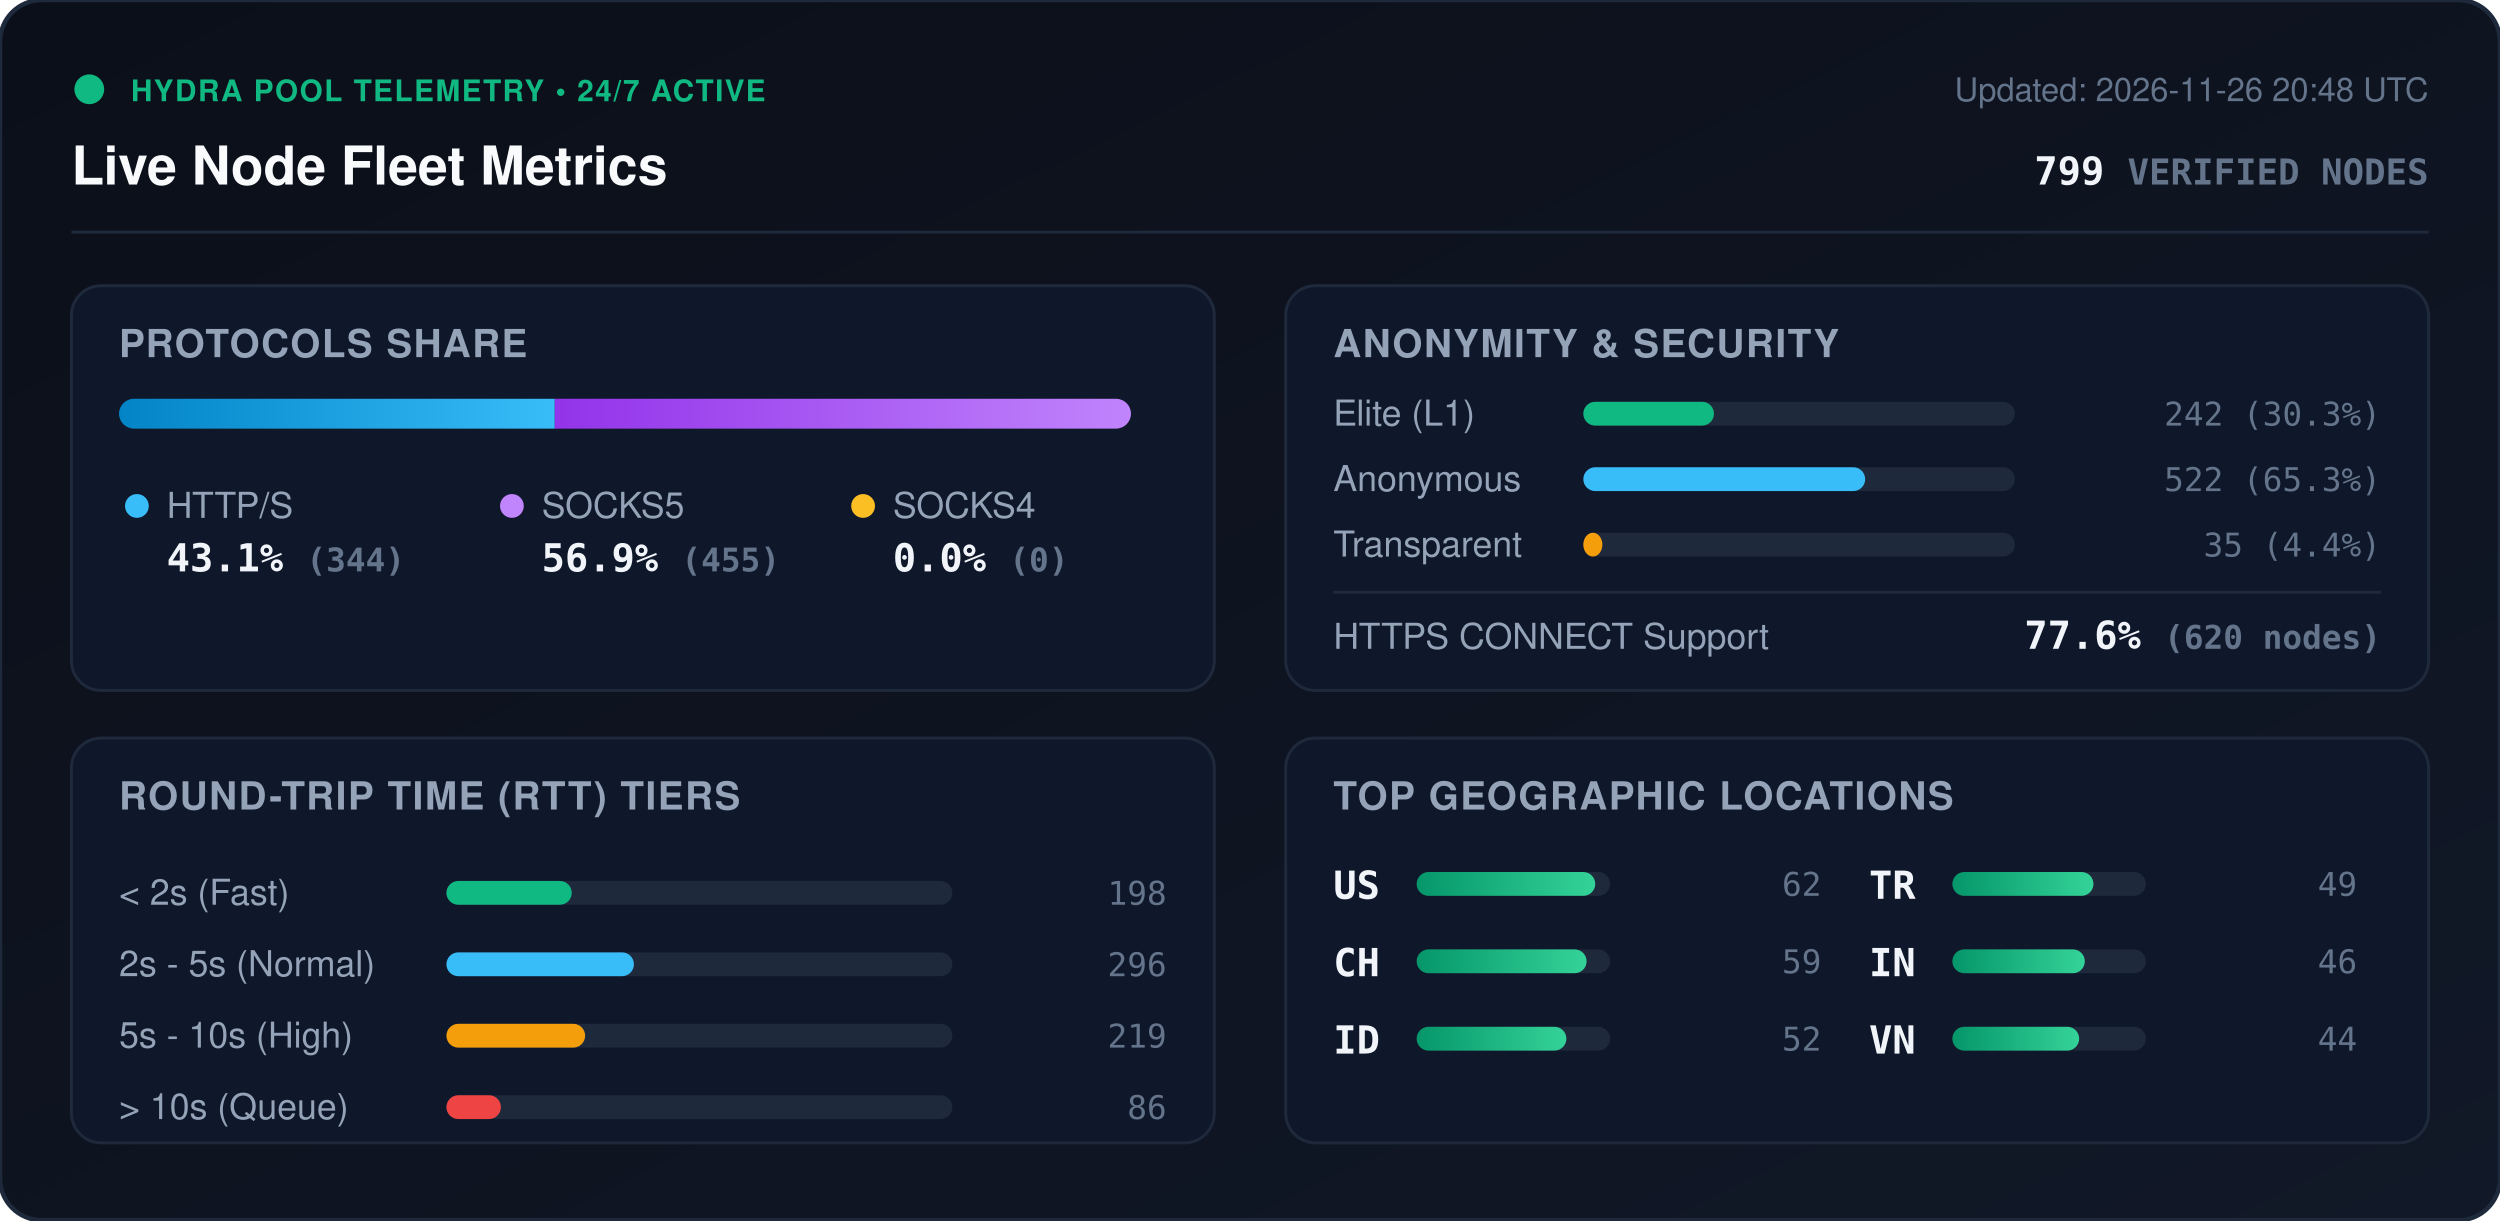
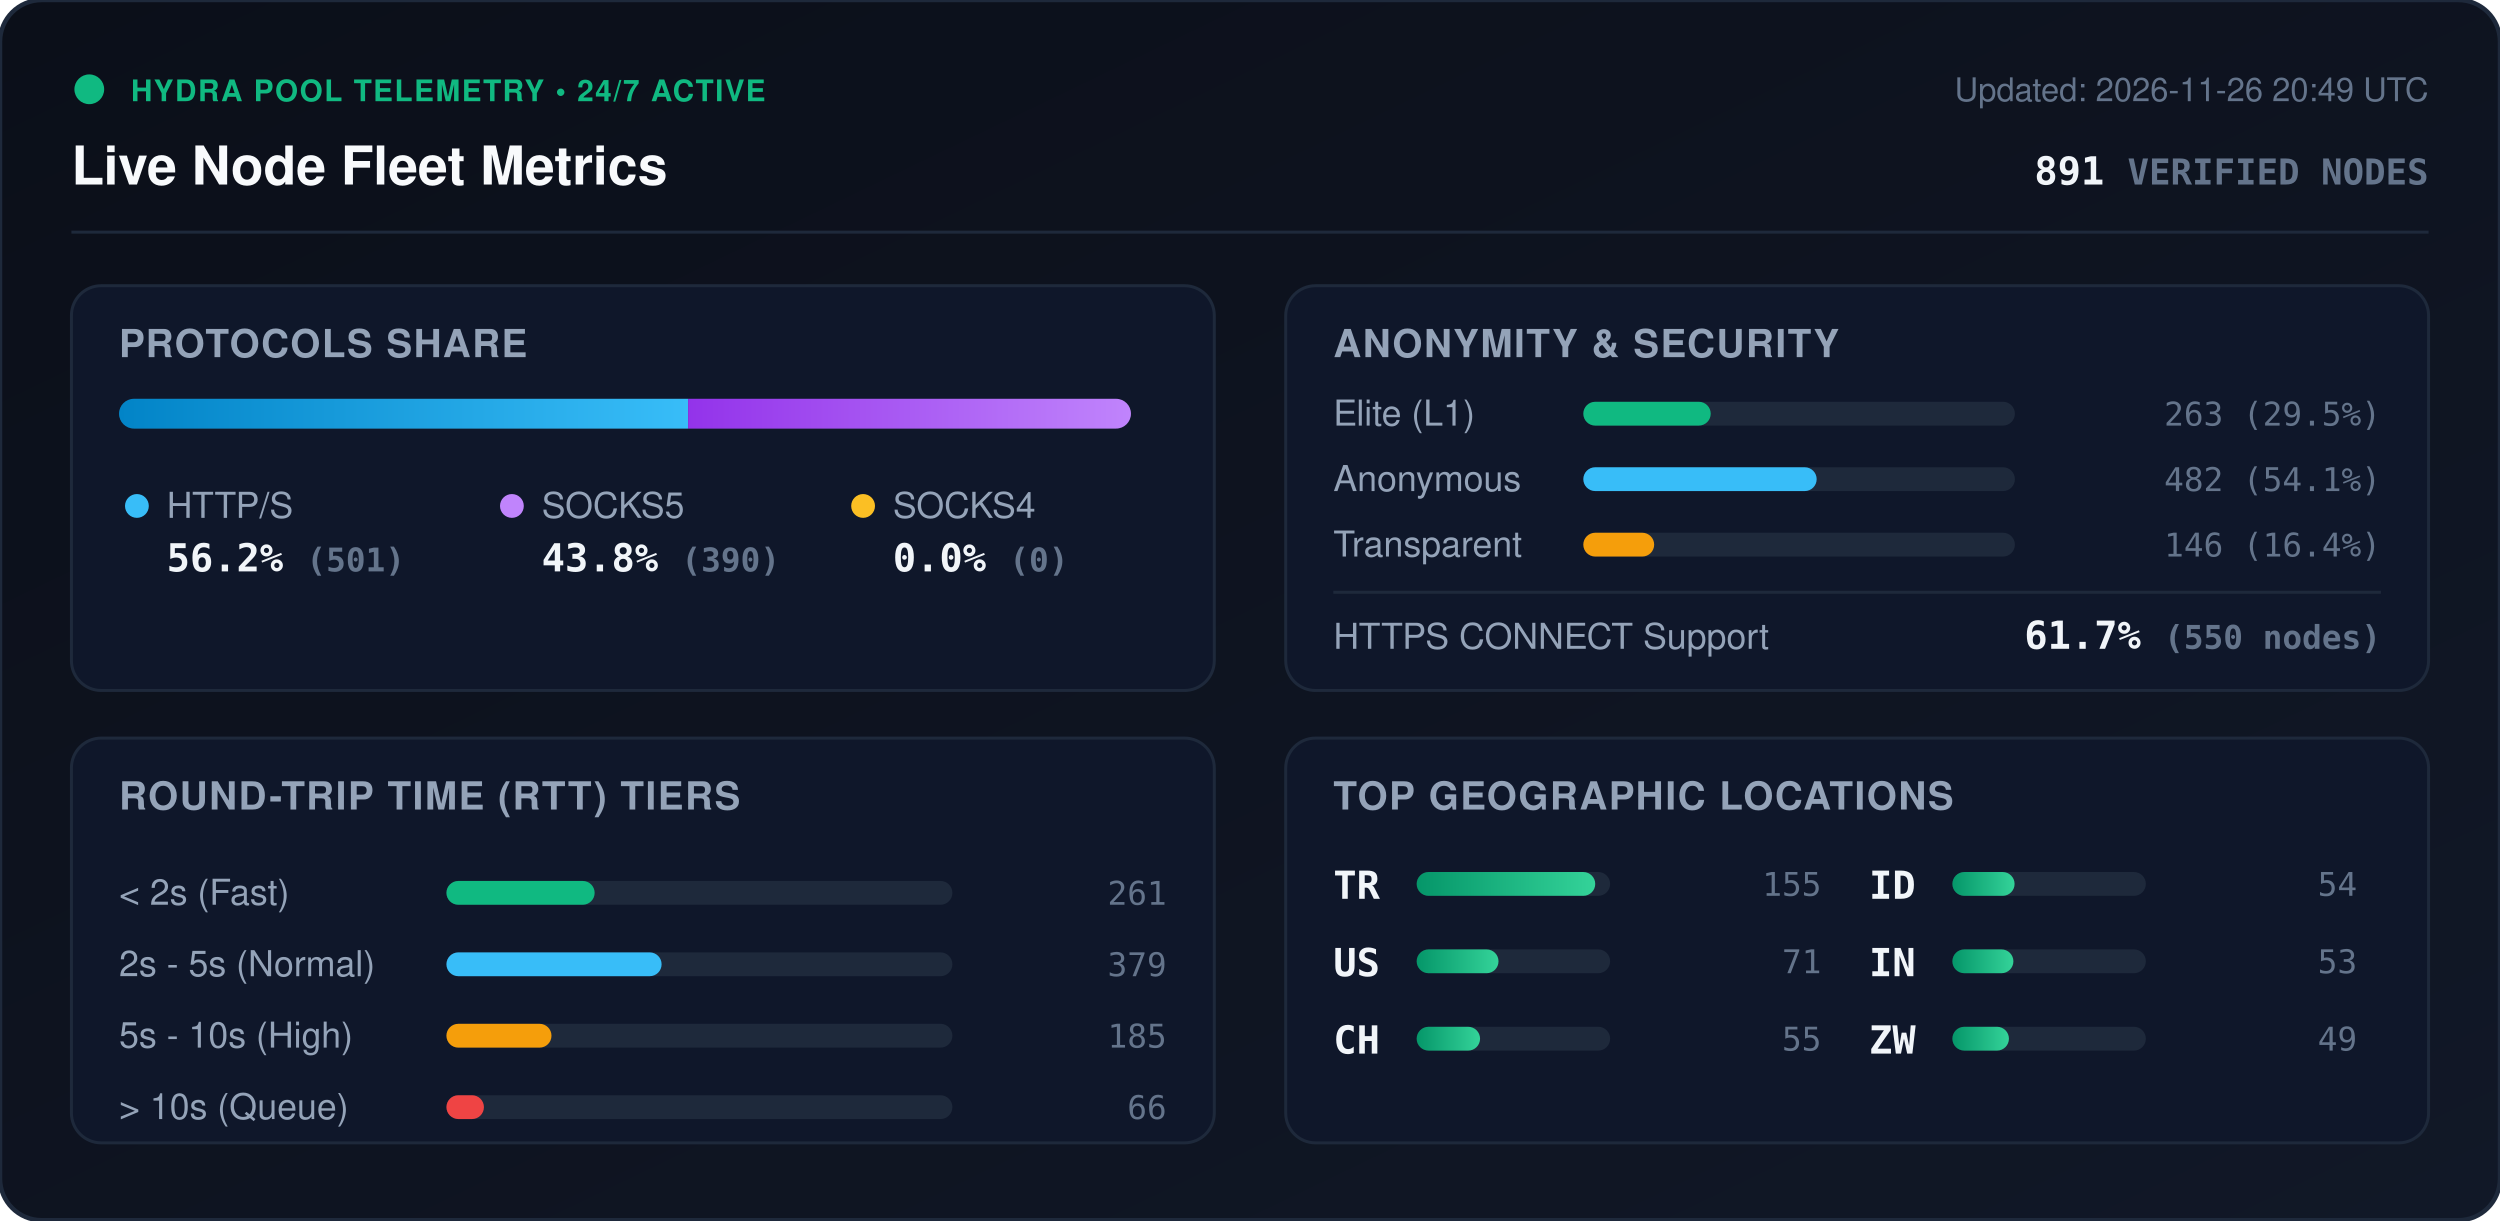
<svg xmlns="http://www.w3.org/2000/svg" viewBox="0 0 840 410" width="840" height="410" style="max-width: 100%; height: auto;">
  <defs>
    <linearGradient id="bg" x1="0%" y1="0%" x2="100%" y2="100%">
      <stop offset="0%" stop-color="#0b0f19" />
      <stop offset="100%" stop-color="#111827" />
    </linearGradient>
    <linearGradient id="bar-http" x1="0%" y1="0%" x2="100%" y2="0%">
      <stop offset="0%" stop-color="#0284c7" />
      <stop offset="100%" stop-color="#38bdf8" />
    </linearGradient>
    <linearGradient id="bar-socks5" x1="0%" y1="0%" x2="100%" y2="0%">
      <stop offset="0%" stop-color="#9333ea" />
      <stop offset="100%" stop-color="#c084fc" />
    </linearGradient>
    <linearGradient id="bar-socks4" x1="0%" y1="0%" x2="100%" y2="0%">
      <stop offset="0%" stop-color="#d97706" />
      <stop offset="100%" stop-color="#fbbf24" />
    </linearGradient>
    <linearGradient id="bar-green" x1="0%" y1="0%" x2="100%" y2="0%">
      <stop offset="0%" stop-color="#059669" />
      <stop offset="100%" stop-color="#34d399" />
    </linearGradient>
    <clipPath id="prog-track-clip">
      <rect width="340.0" height="10" rx="5" />
    </clipPath>
    <style>
      .title { font: 700 18px -apple-system, BlinkMacSystemFont, 'Segoe UI', Helvetica, Arial, sans-serif; fill: #f8fafc; }
      .sub { font: 500 11px -apple-system, BlinkMacSystemFont, 'Segoe UI', Helvetica, Arial, sans-serif; fill: #64748b; }
      .section-hdr { font: 600 13px -apple-system, BlinkMacSystemFont, 'Segoe UI', Helvetica, Arial, sans-serif; fill: #94a3b8; letter-spacing: 0.5px; }
      .metric-val { font: 700 13px -apple-system, BlinkMacSystemFont, 'Segoe UI', Helvetica, Arial, sans-serif; fill: #f1f5f9; }
      .metric-lbl { font: 500 12px -apple-system, BlinkMacSystemFont, 'Segoe UI', Helvetica, Arial, sans-serif; fill: #94a3b8; }
      .badge-txt { font: 700 10px -apple-system, BlinkMacSystemFont, 'Segoe UI', Helvetica, Arial, sans-serif; fill: #10b981; letter-spacing: 0.5px; }
      .mono { font-family: ui-monospace, SFMono-Regular, Menlo, Monaco, Consolas, monospace; }
      .pulse { animation: beacon 2s infinite ease-in-out; }
      @keyframes beacon { 0%, 100% { opacity: 1; } 50% { opacity: 0.35; } }
    </style>
  </defs>
  <rect width="840" height="410" rx="14" fill="url(#bg)" stroke="#1e293b" stroke-width="1.5" />
  <g transform="translate(24, 24)">
    <circle cx="6" cy="6" r="5" fill="#10b981" class="pulse" />
    <text x="20" y="10" class="badge-txt">HYDRA POOL TELEMETRY • 24/7 ACTIVE</text>
    <text x="0" y="38" class="title">Live Node Fleet Metrics</text>
-     <text x="792" y="10" text-anchor="end" class="sub">Updated: 2026-11-26 20:48 UTC</text>
-     <text x="792" y="38" text-anchor="end" class="metric-val mono" fill="#38bdf8">799 <tspan font-size="12" fill="#64748b">VERIFIED NODES</tspan>
+     <text x="792" y="10" text-anchor="end" class="sub">Updated: 2026-11-26 20:49 UTC</text>
+     <text x="792" y="38" text-anchor="end" class="metric-val mono" fill="#38bdf8">891 <tspan font-size="12" fill="#64748b">VERIFIED NODES</tspan>
    </text>
  </g>
  <line x1="24" y1="78" x2="816" y2="78" stroke="#1e293b" stroke-width="1" />
  <g transform="translate(24, 96)">
    <rect width="384" height="136" rx="10" fill="#0f172a" stroke="#1e293b" />
    <text x="16" y="24" class="section-hdr">PROTOCOLS SHARE</text>
    <g transform="translate(16, 38)">
      <rect width="340.0" height="10" rx="5" fill="#1e293b" />
      <g clip-path="url(#prog-track-clip)">
-         <rect x="0" width="146.4" height="10" fill="url(#bar-http)" />
-         <rect x="146.4" width="193.6" height="10" fill="url(#bar-socks5)" />
+         <rect x="0" width="191.2" height="10" fill="url(#bar-http)" />
+         <rect x="191.2" width="148.8" height="10" fill="url(#bar-socks5)" />
        <rect x="340.0" width="0.0" height="10" fill="url(#bar-socks4)" />
      </g>
    </g>
    <g transform="translate(16, 68)">
      <circle cx="6" cy="6" r="4" fill="#38bdf8" />
      <text x="16" y="10" class="metric-lbl">HTTP/S</text>
-       <text x="16" y="28" class="metric-val mono">43.1% <tspan font-size="11" fill="#64748b">(344)</tspan>
+       <text x="16" y="28" class="metric-val mono">56.2% <tspan font-size="11" fill="#64748b">(501)</tspan>
      </text>
      <circle cx="132" cy="6" r="4" fill="#c084fc" />
      <text x="142" y="10" class="metric-lbl">SOCKS5</text>
-       <text x="142" y="28" class="metric-val mono">56.9% <tspan font-size="11" fill="#64748b">(455)</tspan>
+       <text x="142" y="28" class="metric-val mono">43.8% <tspan font-size="11" fill="#64748b">(390)</tspan>
      </text>
      <circle cx="250" cy="6" r="4" fill="#fbbf24" />
      <text x="260" y="10" class="metric-lbl">SOCKS4</text>
      <text x="260" y="28" class="metric-val mono">0.0% <tspan font-size="11" fill="#64748b">(0)</tspan>
      </text>
    </g>
  </g>
  <g transform="translate(432, 96)">
    <rect width="384" height="136" rx="10" fill="#0f172a" stroke="#1e293b" />
    <text x="16" y="24" class="section-hdr">ANONYMITY &amp; SECURITY</text>
    <text x="16" y="47" class="metric-lbl">Elite (L1)</text>
    <rect x="100" y="39" width="145.0" height="8" rx="4" fill="#1e293b" />
-     <rect x="100" y="39" width="43.9" height="8" rx="4" fill="#10b981" />
-     <text x="368" y="47" text-anchor="end" class="mono sub" fill="#e2e8f0">242 (30.3%)</text>
+     <rect x="100" y="39" width="42.8" height="8" rx="4" fill="#10b981" />
+     <text x="368" y="47" text-anchor="end" class="mono sub" fill="#e2e8f0">263 (29.5%)</text>
    <text x="16" y="69" class="metric-lbl">Anonymous</text>
    <rect x="100" y="61" width="145.0" height="8" rx="4" fill="#1e293b" />
-     <rect x="100" y="61" width="94.7" height="8" rx="4" fill="#38bdf8" />
-     <text x="368" y="69" text-anchor="end" class="mono sub" fill="#e2e8f0">522 (65.3%)</text>
+     <rect x="100" y="61" width="78.4" height="8" rx="4" fill="#38bdf8" />
+     <text x="368" y="69" text-anchor="end" class="mono sub" fill="#e2e8f0">482 (54.1%)</text>
    <text x="16" y="91" class="metric-lbl">Transparent</text>
    <rect x="100" y="83" width="145.0" height="8" rx="4" fill="#1e293b" />
-     <rect x="100" y="83" width="6.4" height="8" rx="4" fill="#f59e0b" />
-     <text x="368" y="91" text-anchor="end" class="mono sub" fill="#e2e8f0">35 (4.4%)</text>
+     <rect x="100" y="83" width="23.8" height="8" rx="4" fill="#f59e0b" />
+     <text x="368" y="91" text-anchor="end" class="mono sub" fill="#e2e8f0">146 (16.4%)</text>
    <line x1="16" y1="103" x2="368" y2="103" stroke="#1e293b" stroke-width="1" />
    <text x="16" y="122" class="metric-lbl">HTTPS CONNECT Support</text>
-     <text x="368" y="122" text-anchor="end" class="metric-val mono" fill="#34d399">77.6% <tspan font-size="11" fill="#64748b">(620 nodes)</tspan>
+     <text x="368" y="122" text-anchor="end" class="metric-val mono" fill="#34d399">61.7% <tspan font-size="11" fill="#64748b">(550 nodes)</tspan>
    </text>
  </g>
  <g transform="translate(24, 248)">
    <rect width="384" height="136" rx="10" fill="#0f172a" stroke="#1e293b" />
    <text x="16" y="24" class="section-hdr">ROUND-TRIP TIME (RTT) TIERS</text>
    <g transform="translate(16, 42)">
      <text x="0" y="14" class="metric-lbl">&lt; 2s (Fast)</text>
      <rect x="110" y="6" width="170" height="8" rx="4" fill="#1e293b" />
-       <rect x="110" y="6" width="42.1" height="8" rx="4" fill="#10b981" />
-       <text x="352" y="14" text-anchor="end" class="mono sub">198</text>
+       <rect x="110" y="6" width="49.8" height="8" rx="4" fill="#10b981" />
+       <text x="352" y="14" text-anchor="end" class="mono sub">261</text>
      <text x="0" y="38" class="metric-lbl">2s - 5s (Normal)</text>
      <rect x="110" y="30" width="170" height="8" rx="4" fill="#1e293b" />
-       <rect x="110" y="30" width="63.0" height="8" rx="4" fill="#38bdf8" />
-       <text x="352" y="38" text-anchor="end" class="mono sub">296</text>
+       <rect x="110" y="30" width="72.3" height="8" rx="4" fill="#38bdf8" />
+       <text x="352" y="38" text-anchor="end" class="mono sub">379</text>
      <text x="0" y="62" class="metric-lbl">5s - 10s (High)</text>
      <rect x="110" y="54" width="170" height="8" rx="4" fill="#1e293b" />
-       <rect x="110" y="54" width="46.6" height="8" rx="4" fill="#f59e0b" />
-       <text x="352" y="62" text-anchor="end" class="mono sub">219</text>
+       <rect x="110" y="54" width="35.3" height="8" rx="4" fill="#f59e0b" />
+       <text x="352" y="62" text-anchor="end" class="mono sub">185</text>
      <text x="0" y="86" class="metric-lbl">&gt; 10s (Queue)</text>
      <rect x="110" y="78" width="170" height="8" rx="4" fill="#1e293b" />
-       <rect x="110" y="78" width="18.3" height="8" rx="4" fill="#ef4444" />
-       <text x="352" y="86" text-anchor="end" class="mono sub">86</text>
+       <rect x="110" y="78" width="12.6" height="8" rx="4" fill="#ef4444" />
+       <text x="352" y="86" text-anchor="end" class="mono sub">66</text>
    </g>
  </g>
  <g transform="translate(432, 248)">
    <rect width="384" height="136" rx="10" fill="#0f172a" stroke="#1e293b" />
    <text x="16" y="24" class="section-hdr">TOP GEOGRAPHIC LOCATIONS</text>
    <g transform="translate(16, 42)">
      <g transform="translate(0, 0)">
+         <text x="0" y="12" class="mono metric-val" font-size="12">TR</text>
+         <rect x="28" y="3" width="65" height="8" rx="4" fill="#1e293b" />
+         <rect x="28" y="3" width="60.0" height="8" rx="4" fill="url(#bar-green)" />
+         <text x="164" y="11" text-anchor="end" class="mono sub">155</text>
+       </g>
+       <g transform="translate(0, 26)">
        <text x="0" y="12" class="mono metric-val" font-size="12">US</text>
        <rect x="28" y="3" width="65" height="8" rx="4" fill="#1e293b" />
-         <rect x="28" y="3" width="60.0" height="8" rx="4" fill="url(#bar-green)" />
-         <text x="164" y="11" text-anchor="end" class="mono sub">62</text>
+         <rect x="28" y="3" width="27.5" height="8" rx="4" fill="url(#bar-green)" />
+         <text x="164" y="11" text-anchor="end" class="mono sub">71</text>
      </g>
-       <g transform="translate(0, 26)">
+       <g transform="translate(0, 52)">
        <text x="0" y="12" class="mono metric-val" font-size="12">CH</text>
        <rect x="28" y="3" width="65" height="8" rx="4" fill="#1e293b" />
-         <rect x="28" y="3" width="57.1" height="8" rx="4" fill="url(#bar-green)" />
-         <text x="164" y="11" text-anchor="end" class="mono sub">59</text>
+         <rect x="28" y="3" width="21.3" height="8" rx="4" fill="url(#bar-green)" />
+         <text x="164" y="11" text-anchor="end" class="mono sub">55</text>
      </g>
-       <g transform="translate(0, 52)">
+       <g transform="translate(180, 0)">
        <text x="0" y="12" class="mono metric-val" font-size="12">ID</text>
        <rect x="28" y="3" width="65" height="8" rx="4" fill="#1e293b" />
-         <rect x="28" y="3" width="50.3" height="8" rx="4" fill="url(#bar-green)" />
-         <text x="164" y="11" text-anchor="end" class="mono sub">52</text>
-       </g>
-       <g transform="translate(180, 0)">
-         <text x="0" y="12" class="mono metric-val" font-size="12">TR</text>
-         <rect x="28" y="3" width="65" height="8" rx="4" fill="#1e293b" />
-         <rect x="28" y="3" width="47.4" height="8" rx="4" fill="url(#bar-green)" />
-         <text x="164" y="11" text-anchor="end" class="mono sub">49</text>
+         <rect x="28" y="3" width="20.9" height="8" rx="4" fill="url(#bar-green)" />
+         <text x="164" y="11" text-anchor="end" class="mono sub">54</text>
      </g>
      <g transform="translate(180, 26)">
        <text x="0" y="12" class="mono metric-val" font-size="12">IN</text>
        <rect x="28" y="3" width="65" height="8" rx="4" fill="#1e293b" />
-         <rect x="28" y="3" width="44.5" height="8" rx="4" fill="url(#bar-green)" />
-         <text x="164" y="11" text-anchor="end" class="mono sub">46</text>
+         <rect x="28" y="3" width="20.5" height="8" rx="4" fill="url(#bar-green)" />
+         <text x="164" y="11" text-anchor="end" class="mono sub">53</text>
      </g>
      <g transform="translate(180, 52)">
-         <text x="0" y="12" class="mono metric-val" font-size="12">VN</text>
+         <text x="0" y="12" class="mono metric-val" font-size="12">ZW</text>
        <rect x="28" y="3" width="65" height="8" rx="4" fill="#1e293b" />
-         <rect x="28" y="3" width="42.6" height="8" rx="4" fill="url(#bar-green)" />
-         <text x="164" y="11" text-anchor="end" class="mono sub">44</text>
+         <rect x="28" y="3" width="19.0" height="8" rx="4" fill="url(#bar-green)" />
+         <text x="164" y="11" text-anchor="end" class="mono sub">49</text>
      </g>
    </g>
  </g>
</svg>
